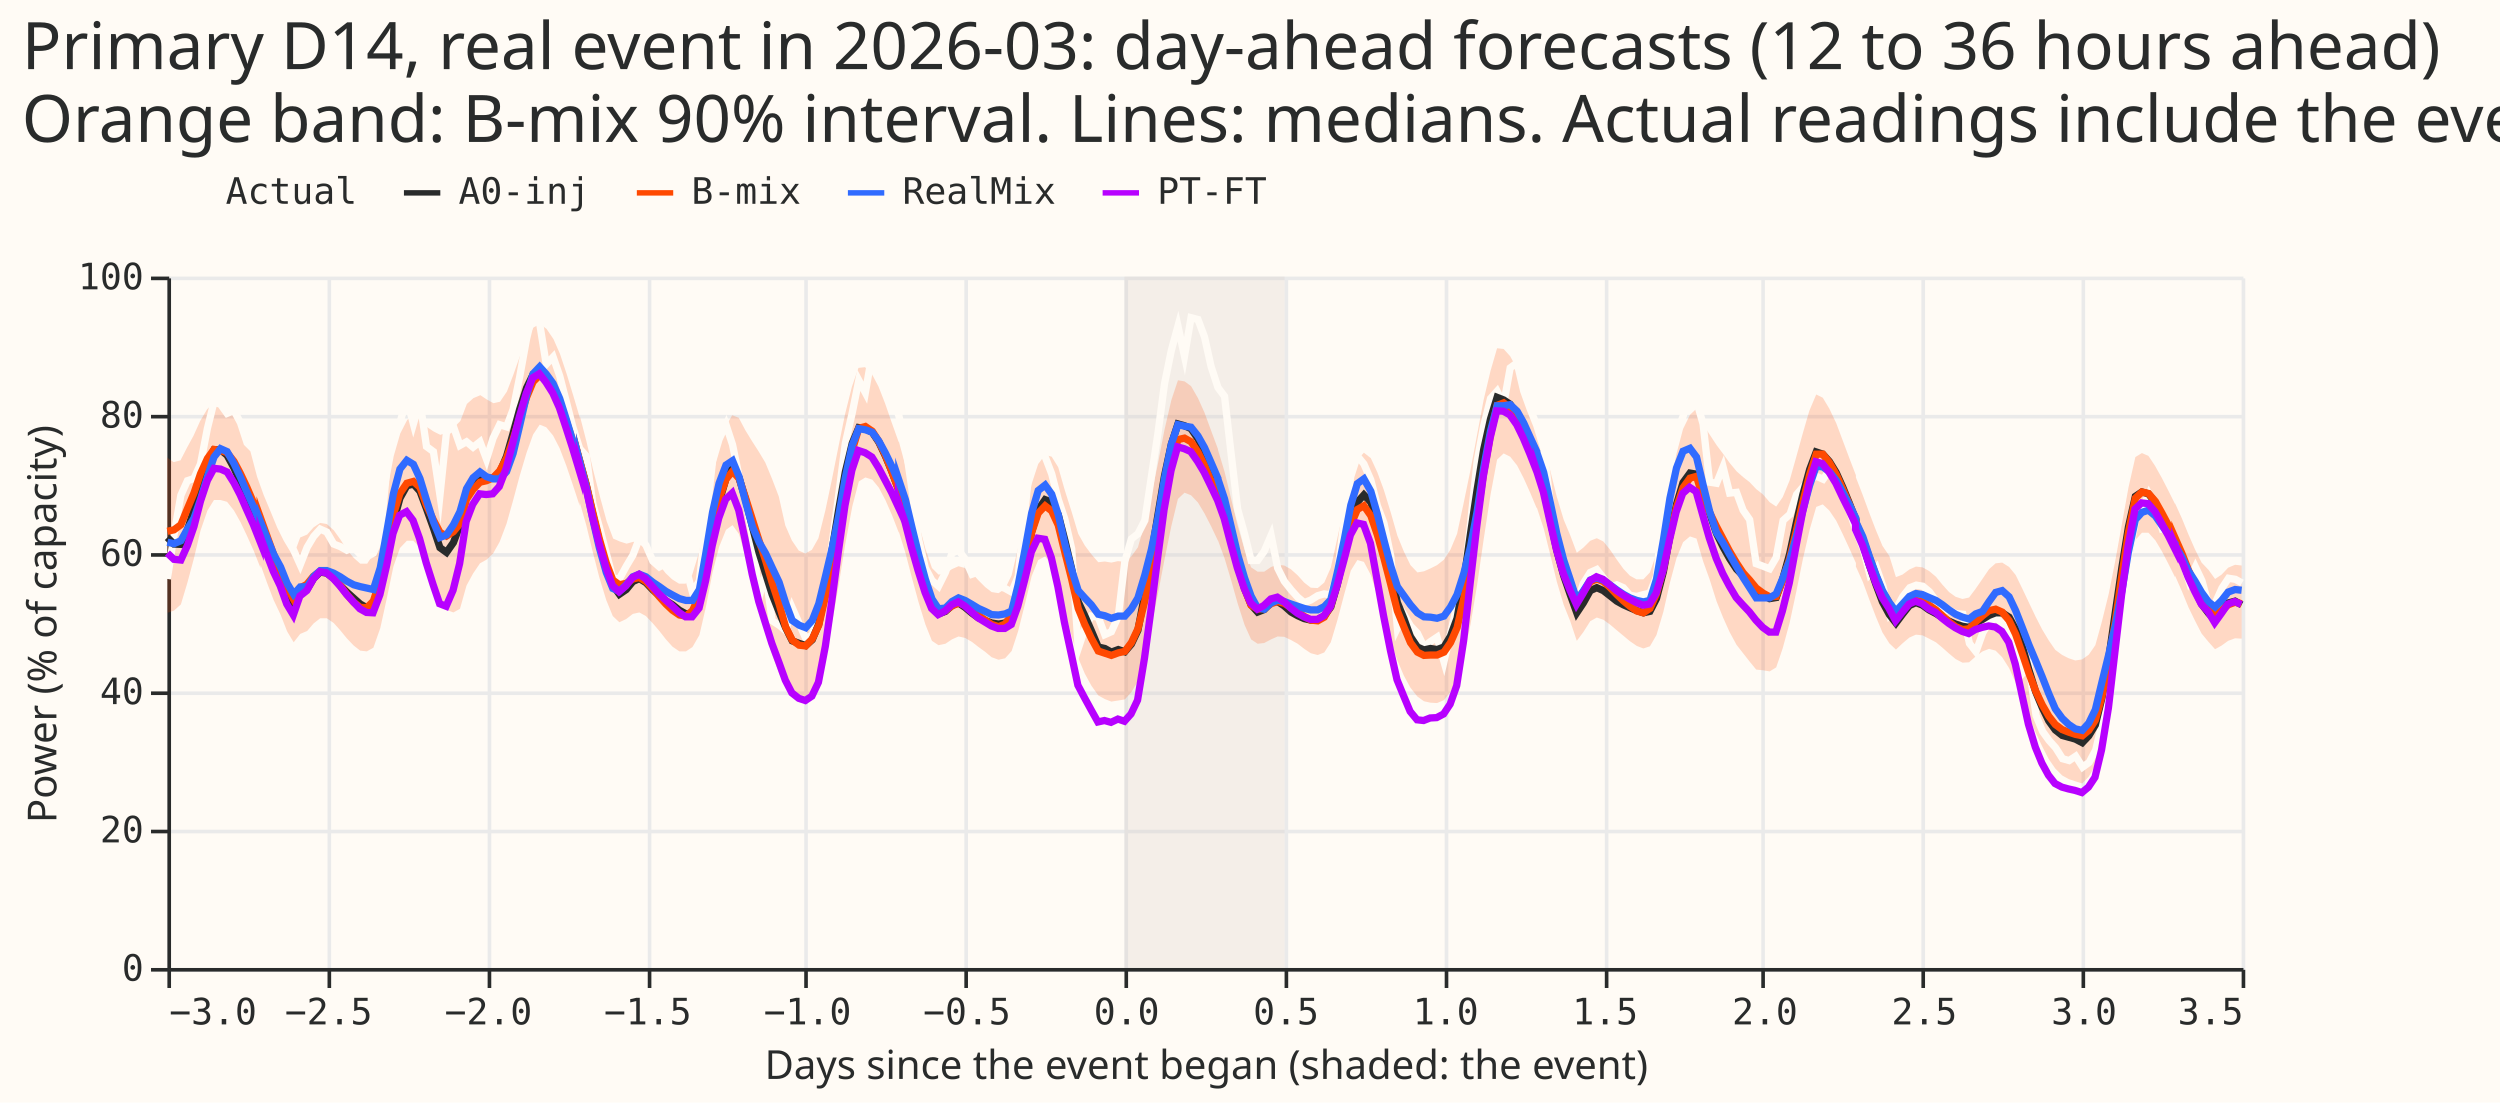
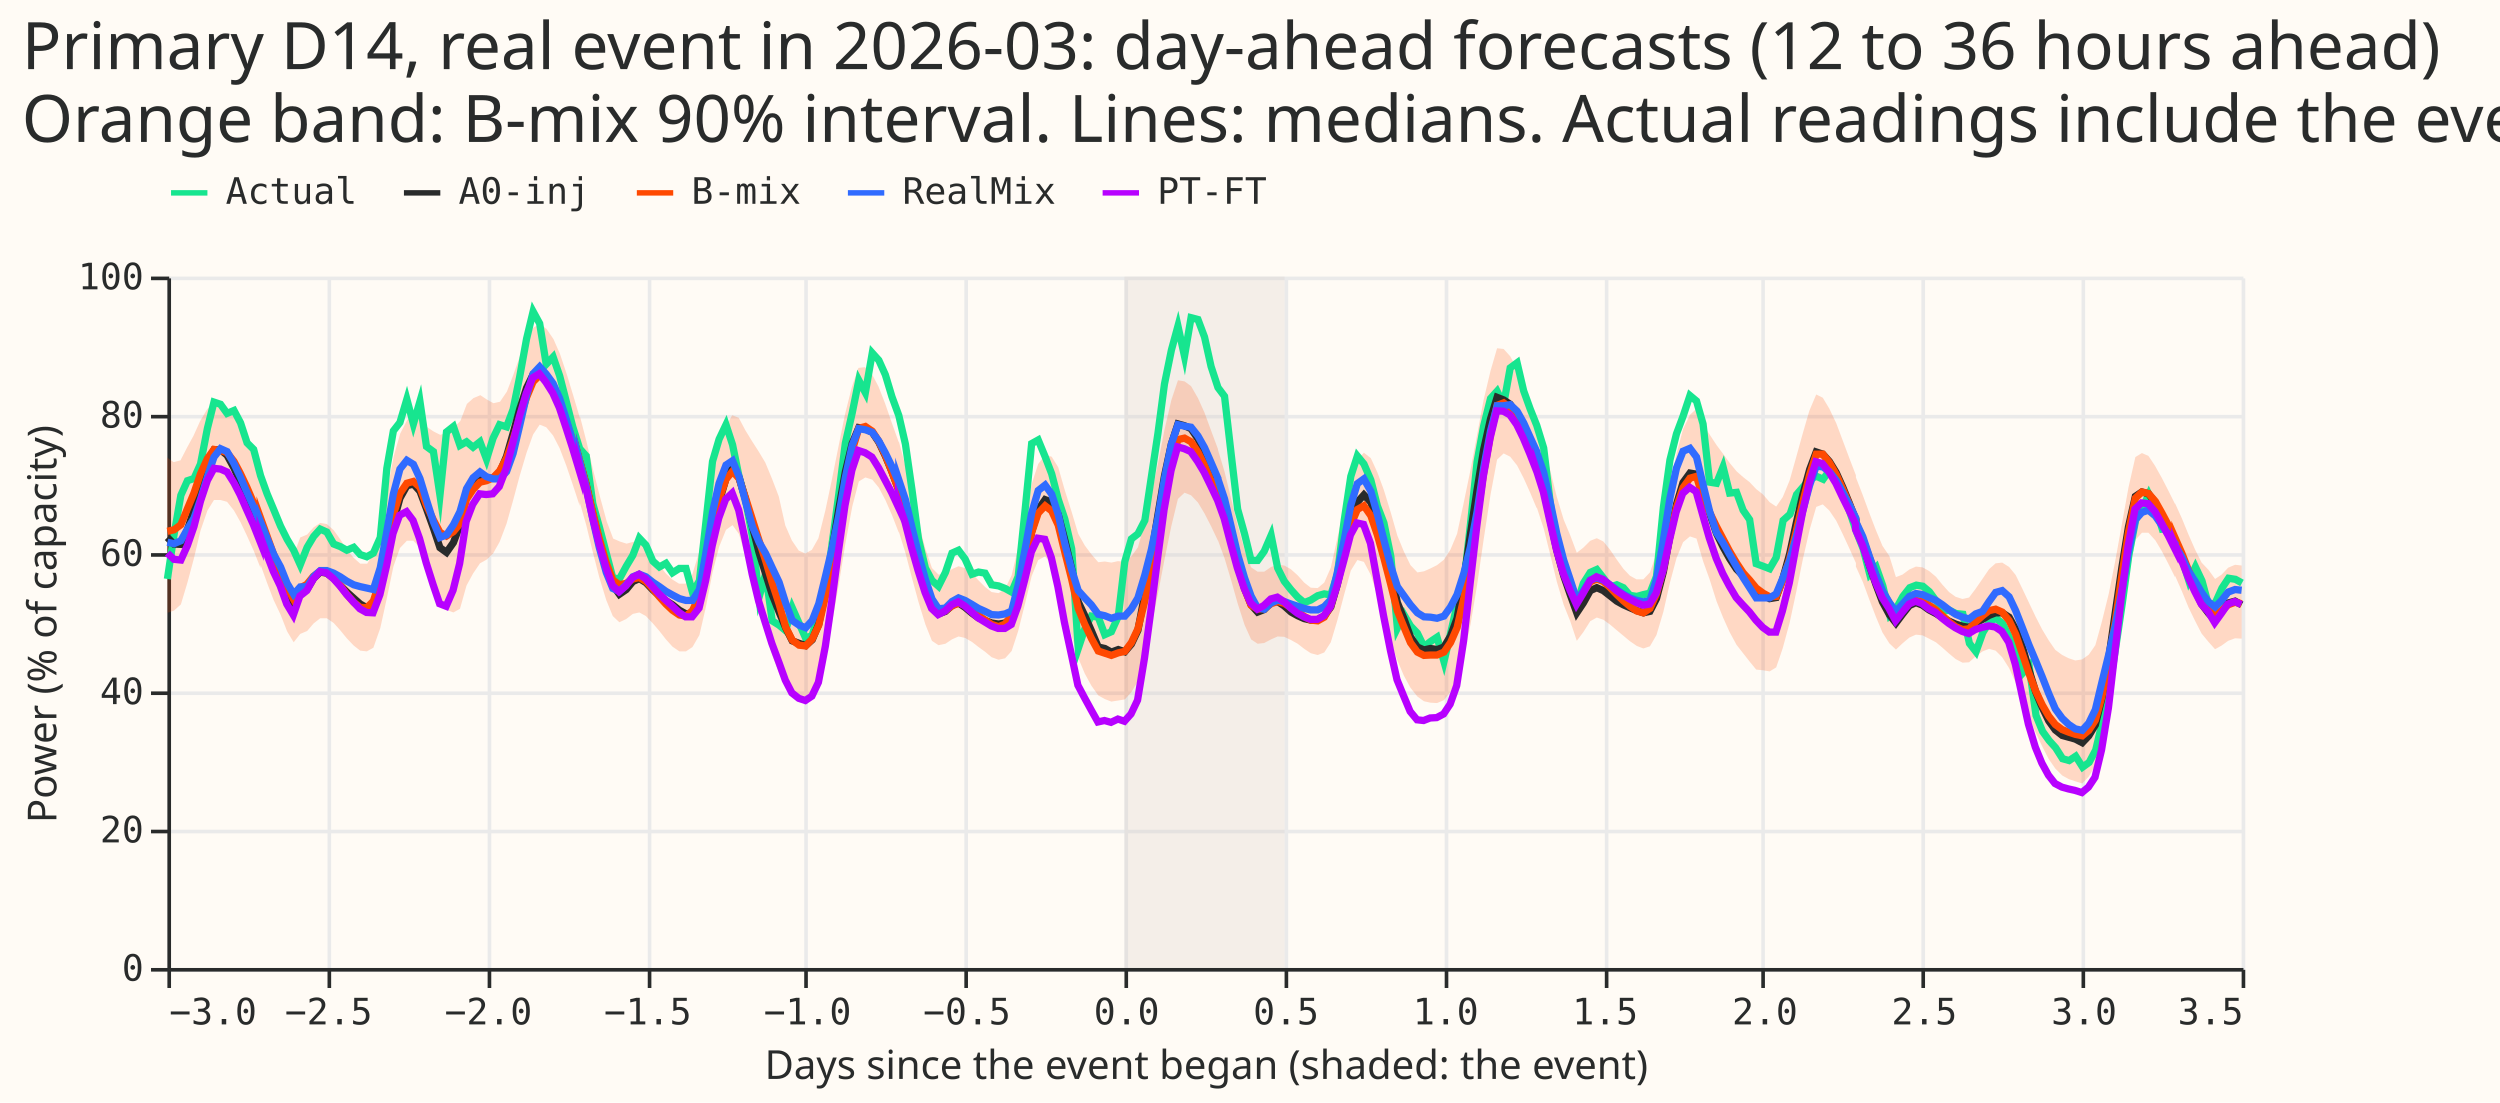
<svg xmlns="http://www.w3.org/2000/svg" width="687" height="303" class="marks" viewBox="0 0 687 303">
  <path fill="#fffbf5" d="M0 0h687v303H0z" />
  <g fill="none" stroke-miterlimit="10" aria-roledescription="group mark container" class="mark-group role-frame root">
    <path fill="#fffbf5" d="M46.5 76.5h570v190h-570Z" aria-hidden="true" class="background" />
    <g aria-hidden="true" class="mark-group role-axis">
      <path stroke="#eaeaea" d="M46.5 76.5v190m44-190v190m44-190v190m44-190v190m43-190v190m44-190v190m44-190v190m44-190v190m44-190v190m44-190v190m43-190v190m44-190v190m44-190v190m44-190v190" class="mark-rule role-axis-grid" pointer-events="none" />
    </g>
    <g aria-hidden="true" class="mark-group role-axis">
      <path stroke="#eaeaea" d="M46.5 266.5h570m-570-38h570m-570-38h570m-570-38h570m-570-38h570m-570-38h570" class="mark-rule role-axis-grid" pointer-events="none" />
    </g>
    <g aria-label="X-axis titled 'Days since the event began (shaded: the event)' for a linear scale with values from −3 to 4" aria-roledescription="axis" class="mark-group role-axis" pointer-events="none">
      <path stroke="#292b2b" d="M46.5 266.5v5m44-5v5m44-5v5m44-5v5m43-5v5m44-5v5m44-5v5m44-5v5m44-5v5m44-5v5m43-5v5m44-5v5m44-5v5m44-5v5" class="mark-rule role-axis-tick" />
      <g fill="#292b2b" class="mark-text role-axis-label" font-family="Matter Semi Mono, Roboto Mono, monospace" font-size="10">
        <text transform="translate(46.5 281.5)">−3.0</text>
        <text text-anchor="middle" transform="translate(90.3 281.5)">−2.5</text>
        <text text-anchor="middle" transform="translate(134.2 281.5)">−2.0</text>
        <text text-anchor="middle" transform="translate(178 281.5)">−1.5</text>
        <text text-anchor="middle" transform="translate(221.9 281.5)">−1.0</text>
        <text text-anchor="middle" transform="translate(265.7 281.5)">−0.5</text>
        <text text-anchor="middle" transform="translate(309.6 281.5)">0.0</text>
        <text text-anchor="middle" transform="translate(353.4 281.5)">0.5</text>
        <text text-anchor="middle" transform="translate(397.3 281.5)">1.0</text>
        <text text-anchor="middle" transform="translate(441.1 281.5)">1.5</text>
        <text text-anchor="middle" transform="translate(485 281.5)">2.0</text>
        <text text-anchor="middle" transform="translate(528.8 281.5)">2.5</text>
        <text text-anchor="middle" transform="translate(572.7 281.5)">3.0</text>
        <text text-anchor="end" transform="translate(616.5 281.5)">3.5</text>
      </g>
      <path stroke="#292b2b" d="M46.5 266.5h570" class="mark-rule role-axis-domain" />
      <text fill="#292b2b" class="mark-text role-axis-title" font-family="Matter XH, DM Sans, sans-serif" font-size="11" text-anchor="middle" transform="translate(331.5 296.5)">Days since the event began (shaded: the event)</text>
    </g>
    <g aria-label="Y-axis titled 'Power (% of capacity)' for a linear scale with values from 0 to 100" aria-roledescription="axis" class="mark-group role-axis" pointer-events="none">
      <path stroke="#292b2b" d="M46.5 266.5h-5m5-38h-5m5-38h-5m5-38h-5m5-38h-5m5-38h-5" class="mark-rule role-axis-tick" />
      <g fill="#292b2b" class="mark-text role-axis-label" font-family="Matter Semi Mono, Roboto Mono, monospace" font-size="10" text-anchor="end">
        <text transform="translate(39.5 269.5)">0</text>
        <text transform="translate(39.5 231.5)">20</text>
        <text transform="translate(39.5 193.5)">40</text>
        <text transform="translate(39.5 155.5)">60</text>
        <text transform="translate(39.5 117.5)">80</text>
        <text transform="translate(39.5 79.5)">100</text>
      </g>
      <path stroke="#292b2b" d="M46.5 266.5v-190" class="mark-rule role-axis-domain" />
      <text fill="#292b2b" class="mark-text role-axis-title" font-family="Matter XH, DM Sans, sans-serif" font-size="11" text-anchor="middle" transform="rotate(-90 93.5 78)">Power (% of capacity)</text>
    </g>
    <g aria-roledescription="rect mark container" class="mark-rect role-mark layer_0_marks">
      <path fill="#d9d0ca" d="M309 76h44v190h-44Z" aria-label="a: 0; b: 0.5" aria-roledescription="rect mark" opacity=".3" />
    </g>
    <g aria-roledescription="area mark container" class="mark-area role-mark layer_1_marks">
      <path fill="#ff4901" d="m46 168.4 1.8-.6 1.9-1.7 1.8-6 1.8-6.7 1.8-7.6 1.9-5.5 1.8-2.9h1.8l1.8.5 1.9 2.4 1.8 3.2 1.8 3.8 1.8 4 1.9 4.8v-.9l1.8 5 1.8 4.7 1.9 4 1.8 4.6 1.8 3 1.8-2.3 1.9-.8 1.8-2.1 1.8-1.4h1.8l1.9 1.3 1.8 2 1.8 2.2 1.9 2 1.8 1.4 1.8.2 1.8-1 1.9-5.4 1.8-8.2 1.8-8.7 1.8-5.1 1.9-2h1.8l1.8 1.9 1.8 4.7 1.9 4.5 1.8 5.1 1.8 2.8 1.9.7 1.8-1 1.8-6.4 1.8-3.3 1.9-2.8 1.8-1 1.8-1.7 1.8-3.2 1.9-5 1.8-6.4 1.8-6.7 1.9-6.4 1.8-5 1.8-2.7 1.8.7 1.9 2.3 1.8 3.5 1.8 4.7 1.8 5.3 1.9 5.8v-1l1.8 6.3 1.8 7.4 1.8 7 1.9 6.2 1.8 4.4 1.8 1.7 1.9-.9 1.8-1.4 1.8-.4 1.8 1 1.9 2 1.8 2.1 1.8 2.3 1.8 2 1.9 1.3h1.8l1.8-1.2 1.9-3.3 1.8-7.8 1.8-9.4 1.8-7 1.9-4.7 1.8-1.3 1.8 2.5 1.8 6.3 1.9 7.1 1.8 7.2 1.8 6.5 1.8 6.1 1.9 5 1.8 3.7 1.8 3 1.9.8 1.8.1 1.8-1.9 1.8-3.7 1.9-7.7 1.8-8.5 1.8-10.2 1.8-11.2 1.9-10.2 1.8-6.9 1.8-1.1 1.9.6 1.8 2.2 1.8 3.4 1.8 4.1 1.9 4.9v-.3l1.8 5.8 1.8 6.9 1.8 6.6 1.9 6.2 1.8 4.5 1.8 1.2 1.9-.4 1.8-1.2 1.8-.8 1.8.4 1.9 1.1 1.8 1.4 1.8 1.3 1.8 1.5 1.9.7 1.8-.4 1.8-2 1.8-5.5 1.9-7.6 1.8-7.5 1.8-4.4 1.9-1 1.8 2.3 1.8 4.9 1.8 8 1.9 6.7 1.8 6 1.8 4.3 1.8 3.3 1.9 2.7 1.8 1 1.8.7 1.9-.3 1.8-.3 1.8-2 1.8-3 1.9-7.4 1.8-8 1.8-8.6 1.8-9.4 1.9-9.3 1.8-7.4 1.8-1.7 1.8.7 1.9 2 1.8 3 1.8 3.5 1.9 4v-.1l1.8 4.9 1.8 6 1.8 6.4 1.9 5.9 1.8 4 1.8 1.2 1.8-.2 1.9-1 1.8-.8 1.8.1 1.9.9 1.8 1 1.8 1.4 1.8 1.2 1.9.5 1.8-.7 1.8-2.8 1.8-6 1.9-7.2 1.8-6.5 1.8-2.9 1.8.5 1.9 3.6 1.8 5.7 1.8 6.8 1.9 5.8 1.8 5.2 1.8 4.2 1.8 3.3 1.9 2.4 1.8 1.3 1.8.4 1.8.1 1.9-.8 1.8-2.3 1.8-3.6 1.9-6.6 1.8-8.3 1.8-10.8 1.8-12.5 1.9-12.4 1.8-9.6 1.8-1.7 1.8.9 1.9 2.4 1.8 3.5 1.8 4 1.8 4.3v-.3l1.9 5.8 1.8 7.2 1.8 7.4 1.9 6.4 1.8 4.5 1.8 5.4 1.8-2.4 1.9-3 1.8-1 1.8.6 1.8 1.3 1.9 1.6 1.8 1.5 1.8 1.5 1.9 1.3 1.8.7 1.8-.6 1.8-3.1 1.9-6.4 1.8-8 1.8-6.7 1.8-4.4 1.9-1.6 1.8.6 1.8 6.2 1.8 5 1.9 6 1.8 4.5 1.8 4 1.9 3.5 1.8 2.3 1.8 2.3 1.8 2.2 1.9.2 1.8.3 1.8-1.1 1.8-5.3 1.9-7 1.8-8.4 1.8-8.9 1.9-8.3 1.8-6.2 1.8-.7 1.8 1.7 1.9 2.8 1.8 3.7 1.8 3.9 1.8 4v1l1.9 4.2 1.8 4.9 1.8 4.7 1.8 4.3 1.9 3 1.8 1.7 1.8-1.7 1.9-1.6 1.8-.8 1.8.2 1.8.9 1.9 1 1.8 1.5 1.8 1.6 1.8 1.5 1.9 1 1.8-.1 1.8-1.6 1.9-1.4 1.8-.7 1.8.5 1.8 1.8 1.9 3 1.8 4 1.8 5 1.8 4.3 1.9 4.4 1.8 3.8 1.8 3.5 1.8 2.6 1.9 1.9 1.8 1 1.8.6 1.9.6 1.8-1.9 1.8-3 1.8-6.5 1.9-9.2 1.8-11.7 1.8-12.7 1.8-12.1 1.9-9.8 1.8-2h1.8l1.9 2.1 1.8 3 1.8 3.5 1.8 3.6v-.4l1.9 4.3 1.8 4.4 1.8 3.7 1.8 3.5 1.9 2.3 1.8 2 1.8-1 1.8-1.3 1.9-.7 1.8.1v-20.1l-1.8-.2-1.9.8-1.8 1.9-1.8 1.2-1.8-2.5-1.9-2-1.8-3.6-1.8-4.1-1.8-4.4-1.9-4.2v.2l-1.8-3.6-1.8-3.5-1.9-3.4-1.8-2.7-1.8-.8-1.8 1.1-1.9 8.4-1.8 10-1.8 10-1.8 9.1-1.9 7.7-1.8 6.5-1.8 2.6-1.8 1.3-1.9.3-1.8-.6-1.8-.9-1.9-1.4-1.8-2.6-1.8-3-1.8-3.5-1.9-4-1.8-3.8-1.8-3.7-1.8-2.2-1.9-1.2-1.8.2-1.8 1.6-1.9 2.8-1.8 2.6-1.8 2.4-1.8.4-1.9-.6-1.8-1.3-1.8-2-1.8-2.2-1.9-1.6-1.8-1-1.8-.2-1.8.8-1.9 1.4-1.8.7-1.8-5.8-1.9-2.8-1.8-4.3-1.8-4.7-1.8-4.9-1.9-4.9v-.6l-1.8-4.7-1.8-4.8-1.8-4.8-1.9-4-1.8-3-1.8-.9-1.9 4.5-1.8 6.2-1.8 6.5-1.8 6.4-1.9 4.6-1.8 2.6-1.8-1.2-1.8-2.1-1.9-1.5-1.8-1.9-1.8-1.4-1.8-1.6-1.9-2.3-1.8-2.5-1.8-2.4-1.9-2.9-1.8-2.8-1.8-4.3-1.8 1.7-1.9 3.9-1.8 6.8-1.8 9.1-1.8 10-1.9 8.3-1.8 5.2-1.8 1.9h-1.9l-1.8-1-1.8-1.9-1.8-2.5-1.9-2.8-1.8-2.2-1.8-.9-1.8.7-1.9 1.9-1.8 1.4-1.8-4.8-1.8-4.3-1.9-6.3-1.8-7.2-1.8-7.3-1.9-6.3v.2l-1.8-5-1.8-5-1.8-4.5-1.9-3.5-1.8-2-1.8-.2-1.8 6.2-1.9 8-1.8 9.6-1.8 9.6-1.9 9.2-1.8 8.4-1.8 4.3-1.8 2.8-1.9 1.5-1.8.9-1.8.8-1.8.3-1.9-2-1.8-3.7-1.8-4.4-1.8-6.3-1.9-6.2-1.8-4.9-1.8-3.9-1.9-1.5-1.8 2-1.8 4.8-1.8 8-1.9 8.7-1.8 8.1-1.8 4.1-1.8 1.5-1.9-.1-1.8-1.4-1.8-2-1.9-1.7-1.8-1-1.8-.2-1.8.6-1.9 1.3h-1.8l-1.8-1.2-1.8-4.9-1.9-6.6-1.8-7.4-1.8-7.4-1.8-6v-.2l-1.9-5.1-1.8-4.9-1.8-4-1.9-3.3-1.8-1.3-1.8-.3-1.8 5.4-1.9 8.2-1.8 9.3-1.8 8.6-1.8 7.7-1.9 6.7-1.8 2.5-1.8 1.5-1.9-.2-1.8.4-1.8-.3-1.8.2-1.9-2.2-1.8-2.4-1.8-3.2-1.8-6-1.9-6-1.8-6.3-1.8-2.9-1.8-.5-1.9 2.5-1.8 5.5-1.8 8.5-1.9 8.9-1.8 7.7-1.8 3.7-1.8 1.2-1.9-.3-1.8-1.4-1.8-1.8-1.8-2-1.9-1.4-1.8-.5-1.8.8-1.9 1.3-1.8.2-1.8-1.8-1.8-5.3-1.9-7.2-1.8-7.6-1.8-8-1.8-6.7v.3l-2-5.6-1.8-5.2-1.8-4.6-1.8-3.4-1.9-1.9-1.8.2-1.8 5.2-1.9 7.6-1.8 8.9-1.8 9-1.8 8.5-1.9 7.6-1.8 3.2-1.8 1-1.8-.8-1.9-2.8-1.8-4.1-1.8-8-1.8-4.7-1.9-4.6-1.8-3-1.8-2.8-1.9-3.1-1.8-3.4-1.8-.7-1.8 3.2-1.9 6-1.8 8.6-1.8 10.4-1.8 9.5-1.9 6.2-1.8 2.4h-1.8l-1.9-1.2-1.8-1.7-1.8-2.3-1.8-2.6-1.9-2.3-1.8-1.4H174l-1.8.5-1.9-.6-1.8-.8-1.8-4.8-1.8-6.6-1.9-7.4-1.8-7.7-1.8-7v.5l-1.9-6.4-1.8-5.9-1.8-5.4-1.8-4.1-1.9-2.8-1.8-1.4-1.8 1-1.8 3.2-1.9 4.6-1.8 5.1-1.8 4.7-1.9 2.8-1.8.4-1.8-1-1.8-1.2-1.9.8-1.8 1.6-1.8 4.7-1.8 1.8-1.9 1.4-1.8.6-1.8-.9-1.8-1.2-1.9-3.3-1.8-.2-1.8 1.5-1.9 3.7-1.8 6.2-1.8 9.6-1.8 9.7-1.9 7.5-1.8 2.8H99l-1.8-1.6-1.9-2.3-1.8-2.8-1.8-2.5-1.9-1.7-1.8-.3-1.8 1.2-1.8 2-1.9.8-1.8 4.8-1.8-3L77 145l-1.9-4.8-1.8-5.2-1.8-5.2v.2l-1.8-4.7-1.9-4.2-1.8-3.6-1.8-3-1.9-2.5-1.8-1-1.8-.3-1.8 1.8-1.9 3.2-1.8 4-1.8 3.3-1.8 3.5-1.9.5-1.8-1.3Z" aria-label="Days since the event began (shaded: the event): −3; Power (% of capacity): 51.3643188477; high: 73.873008728" aria-roledescription="area mark" opacity=".2" />
    </g>
    <g aria-roledescription="group mark container" class="mark-group role-scope layer_2_pathgroup">
      <path d="M46 76h570v190H46Z" aria-hidden="true" class="background" />
-       <path stroke="#fffbf5" stroke-width="2" d="m46 159.1 1.8-12 1.9-11 1.8-4 1.8-.6 1.8-4 1.9-9.8 1.8-7.2 1.8.6 1.8 2.5 1.9-.8 1.8 3.4 1.8 5.5 1.8 1.8 1.9 7.2 1.8 5 1.8 4.3 1.9 4.6 1.8 3.6 1.8 3 1.8 4 1.9-4.8 1.8-3 1.8-2 1.8.8 1.9 3.3 1.8.7 1.8 1 1.9-.8 1.8 2 1.8.6 1.8-1 1.9-4.3 1.8-19 1.8-10.3 1.8-2.3 1.9-6.4 1.8 6.8 1.8-6.2 1.8 12.4 1.9 1.4 1.8 12 1.8-17.4 1.9-1.5 1.8 5.2 1.8-1 1.8 1.5 1.9-1.5 1.8 4.8 1.8-5.8 1.8-3.7 1.9.6 1.8-4.8 1.8-8.9 1.9-10.5 1.8-7.5 1.8 3.3 1.8 11.2 1.9-2 1.8 5.2 1.8 7 1.8 7 1.9 6 1.8 2 1.8 13.1 1.8 6.4 1.9 7.2 1.8 6.8 1.8.3 1.9-3.5 1.8-3 1.8-4.7 1.8 1.9 1.9 4.4 1.8 1.6 1.8-1 1.8 2.6 1.9-1.2h1.8l1.8 6.6 1.9-3.2 1.8-16.3 1.8-16.5 1.8-6.1 1.9-4 1.8 5.5 1.8 8.8 1.8 6.4 1.9 10.3 1.8 16.4 1.8-6.5 1.8 13 1.9 1.2 1.8 1.5 1.8-6.3 1.9 4.3 1.8 4.1 1.8-.8 1.8-6.5 1.9-5.4 1.8-13.6 1.8-13.3 1.8-14 1.9-8.4 1.8-8.9 1.8 3.4 1.9-10.9 1.8 2 1.8 4 1.8 6 1.9 5.2 1.8 7.8 1.8 12.5 1.8 13.6 1.9 8 1.8 3.4 1.8 1.6 1.9-3.8 1.8-5.3 1.8-.8 1.8 2.4 1.9 4.2 1.8-.6 1.8.3 1.8 3.2 1.9.3 1.8.7 1.8 1 1.8-4.3 1.9-18.3 1.8-18.2 1.8-1 1.9 4.6 1.8 4.7 1.8 7 1.8 5.4 1.9 8.2 1.8 27.4 1.8-5.4 1.8-3.5 1.9.3 1.8 4.8 1.8-.8 1.9-4.2 1.8-15.1 1.8-6.2 1.8-1.4 1.9-3.7 1.8-12 1.8-11.9 1.8-13.6 1.9-9.3 1.8-6.6 1.8 8.3 1.8-10.6 1.9.5 1.8 4.8 1.8 8.1 1.9 5.8 1.8 2.4 1.8 15.7 1.8 15.3 1.9 6.8 1.8 7.3h1.8l1.8-2.5 1.9-4.4 1.8 9 1.8 3.6 1.9 2.4 1.8 2 1.8 1.5 1.8-.7 1.9-1.2 1.8-.5 1.8.3 1.8-5.6 1.9-15 1.8-12 1.8-5.6 1.8 2.2 1.9 4.4 1.8 7.1 1.8 4.7 1.9 9.2 1.8 19.7 1.8-3.7 1.8 3.1 1.9 2 1.8 3.7 1.8-1.4 1.8-1.2 1.9 6.7 1.8-7.7 1.8-7.9 1.9-6.3 1.8-16 1.8-17 1.8-9.8 1.9-7.6 1.8-2 1.8 3.6 1.8-10 1.9-1.4 1.8 7.7 1.8 5 1.8 4.5 1.9 6.2 1.8 15 1.8 12.6 1.9 5 1.8 6.9 1.8 3.4 1.8-5.7 1.9-3 1.8-.8 1.8 2.3 1.8 2.6 1.9-.7 1.8.8 1.8 2.1 1.9.3 1.8-.5 1.8-.4 1.8-4.6 1.9-19 1.8-13 1.8-7.2 1.8-4.8 1.9-5.7 1.8 1.5 1.8 6.3 1.8 16 1.9.3 1.8-4.5 1.8 7.2 1.9-.2 1.8 4.9 1.8 2.6 1.8 12.1 1.9.7 1.8.7 1.8-3.1L490 143l1.9-1.7 1.8-5.4 1.8-2.1 1.9-2.2 1.8-.7 1.8.8 1.8-2.5 1.9 3 1.8 3.9 1.8 4.5 1.8 5.4 1.9 4.8 1.8 7 1.8-1.9 1.8 5.1 1.9 8 1.8-1.8 1.8-3.3 1.9-2.4 1.8-.7 1.8.3 1.8 1.5 1.9 2.6 1.8 2.7 1.8-.2 1.8.9 1.9.2 1.8 8 1.8 2.3 1.9-5.3 1.8-2.9 1.8-1 1.8 1.4 1.9 3.9 1.8 4 1.8 5.8 1.8-2 1.9 13.6 1.8 4.4 1.8 2.5 1.8 2 1.9 3 1.8.5 1.8-1.2 1.9 3 1.8-1.3 1.8-3.4 1.8-7.6 1.9-9 1.8-11.6 1.8-12.1 1.8-13.2 1.9-9.8 1.8-3 1.8-4 1.9 3.9 1.8 5.7 1.8-.2 1.8 3.4 1.9 5.3 1.8 5.7 1.8-3.8 1.8 3.8 1.9 7 1.8-1 1.8-4 1.8-2.7 1.9.3 1.8 1" aria-hidden="true" class="mark-line role-mark layer_2_marks" />
+       <path stroke="#17e58f" stroke-width="2" d="m46 159.1 1.8-12 1.9-11 1.8-4 1.8-.6 1.8-4 1.9-9.8 1.8-7.2 1.8.6 1.8 2.5 1.9-.8 1.8 3.4 1.8 5.5 1.8 1.8 1.9 7.2 1.8 5 1.8 4.3 1.9 4.6 1.8 3.6 1.8 3 1.8 4 1.9-4.8 1.8-3 1.8-2 1.8.8 1.9 3.3 1.8.7 1.8 1 1.9-.8 1.8 2 1.8.6 1.8-1 1.9-4.3 1.8-19 1.8-10.3 1.8-2.3 1.9-6.4 1.8 6.8 1.8-6.2 1.8 12.4 1.9 1.4 1.8 12 1.8-17.4 1.9-1.5 1.8 5.2 1.8-1 1.8 1.5 1.9-1.5 1.8 4.8 1.8-5.8 1.8-3.7 1.9.6 1.8-4.8 1.8-8.9 1.9-10.5 1.8-7.5 1.8 3.3 1.8 11.2 1.9-2 1.8 5.2 1.8 7 1.8 7 1.9 6 1.8 2 1.8 13.1 1.8 6.4 1.9 7.2 1.8 6.8 1.8.3 1.9-3.5 1.8-3 1.8-4.7 1.8 1.9 1.9 4.4 1.8 1.6 1.8-1 1.8 2.6 1.9-1.2h1.8l1.8 6.6 1.9-3.2 1.8-16.3 1.8-16.5 1.8-6.1 1.9-4 1.8 5.5 1.8 8.8 1.8 6.4 1.9 10.3 1.8 16.4 1.8-6.5 1.8 13 1.9 1.2 1.8 1.5 1.8-6.3 1.9 4.3 1.8 4.1 1.8-.8 1.8-6.5 1.9-5.4 1.8-13.6 1.8-13.3 1.8-14 1.9-8.4 1.8-8.9 1.8 3.4 1.9-10.9 1.8 2 1.8 4 1.8 6 1.9 5.2 1.8 7.8 1.8 12.5 1.8 13.6 1.9 8 1.8 3.4 1.8 1.6 1.9-3.8 1.8-5.3 1.8-.8 1.8 2.4 1.9 4.2 1.8-.6 1.8.3 1.8 3.2 1.9.3 1.8.7 1.8 1 1.8-4.3 1.9-18.3 1.8-18.2 1.8-1 1.9 4.6 1.8 4.7 1.8 7 1.8 5.4 1.9 8.2 1.8 27.4 1.8-5.4 1.8-3.5 1.9.3 1.8 4.8 1.8-.8 1.9-4.2 1.8-15.1 1.8-6.2 1.8-1.4 1.9-3.7 1.8-12 1.8-11.9 1.8-13.6 1.9-9.3 1.8-6.6 1.8 8.3 1.8-10.6 1.9.5 1.8 4.8 1.8 8.1 1.9 5.8 1.8 2.4 1.8 15.7 1.8 15.3 1.9 6.8 1.8 7.3h1.8l1.8-2.5 1.9-4.4 1.8 9 1.8 3.6 1.9 2.4 1.8 2 1.8 1.5 1.8-.7 1.9-1.2 1.8-.5 1.8.3 1.8-5.6 1.9-15 1.8-12 1.8-5.6 1.8 2.2 1.9 4.4 1.8 7.1 1.8 4.7 1.9 9.2 1.8 19.7 1.8-3.7 1.8 3.1 1.9 2 1.8 3.7 1.8-1.4 1.8-1.2 1.9 6.7 1.8-7.7 1.8-7.9 1.9-6.3 1.8-16 1.8-17 1.8-9.8 1.9-7.6 1.8-2 1.8 3.6 1.8-10 1.9-1.4 1.8 7.7 1.8 5 1.8 4.5 1.9 6.2 1.8 15 1.8 12.6 1.9 5 1.8 6.9 1.8 3.4 1.8-5.7 1.9-3 1.8-.8 1.8 2.3 1.8 2.6 1.9-.7 1.8.8 1.8 2.1 1.9.3 1.8-.5 1.8-.4 1.8-4.6 1.9-19 1.8-13 1.8-7.2 1.8-4.8 1.9-5.7 1.8 1.5 1.8 6.3 1.8 16 1.9.3 1.8-4.5 1.8 7.2 1.9-.2 1.8 4.9 1.8 2.6 1.8 12.1 1.9.7 1.8.7 1.8-3.1L490 143l1.9-1.7 1.8-5.4 1.8-2.1 1.9-2.2 1.8-.7 1.8.8 1.8-2.5 1.9 3 1.8 3.9 1.8 4.5 1.8 5.4 1.9 4.8 1.8 7 1.8-1.9 1.8 5.1 1.9 8 1.8-1.8 1.8-3.3 1.9-2.4 1.8-.7 1.8.3 1.8 1.5 1.9 2.6 1.8 2.7 1.8-.2 1.8.9 1.9.2 1.8 8 1.8 2.3 1.9-5.3 1.8-2.9 1.8-1 1.8 1.4 1.9 3.9 1.8 4 1.8 5.8 1.8-2 1.9 13.6 1.8 4.4 1.8 2.5 1.8 2 1.9 3 1.8.5 1.8-1.2 1.9 3 1.8-1.3 1.8-3.4 1.8-7.6 1.9-9 1.8-11.6 1.8-12.1 1.8-13.2 1.9-9.8 1.8-3 1.8-4 1.9 3.9 1.8 5.7 1.8-.2 1.8 3.4 1.9 5.3 1.8 5.7 1.8-3.8 1.8 3.8 1.9 7 1.8-1 1.8-4 1.8-2.7 1.9.3 1.8 1" aria-hidden="true" class="mark-line role-mark layer_2_marks" />
      <path d="M46 76h570v190H46Z" aria-hidden="true" class="background" />
      <path stroke="#292b2b" stroke-width="2" d="m46 147.7 1.8 1.8 1.9.1 1.8-4 1.8-5.5 1.8-7.2L57 127l1.8-3.4h1.8l1.8 1.5 1.9 3.5 1.8 4 1.8 4.4 1.8 4.4 1.9 5v-1.2l1.8 4.8 1.8 4.6 1.9 3.9 1.8 4.8 1.8 3.2 1.8-3.3 1.9-1.3 1.8-3 1.8-1.7 1.8.3 1.9 1.4 1.8 2 1.8 1.8 1.9 1.7L99 166l1.8 1h1.8l1.9-5.3 1.8-8.6 1.8-9.6 1.8-6.6 1.9-3.4 1.8-.5 1.8 2 1.8 4.8 1.9 5.3 1.8 5.4 1.8 1.3 1.9-2.7 1.8-4.8 1.8-8.2 1.8-3.4 1.9-2 1.8.7h1.8l1.8-1.5 1.9-4.5 1.8-6.3 1.8-6.6 1.9-5.9 1.8-3.7 1.8-.8 1.8 2.3 1.9 2.9 1.8 4 1.8 5.1 1.8 5.6 1.9 6.3v-1.5l1.8 6.5 1.8 8 1.8 7.5 1.9 7 1.8 5 1.8 2.5 1.9-1.3 1.8-2.2 1.8-.8 1.8 1.1 1.9 2 1.8 1.6 1.8 1.4 1.8 1.1 1.9 1.5 1.8 1 1.8-.2 1.9-2.7 1.8-8.5 1.8-10.6 1.8-8.7 1.9-6.5 1.8-3 1.8 2.8 1.8 6 1.9 7.6 1.8 7 1.8 5.8 1.8 5.7 1.9 4.8 1.8 4.3 1.8 3.6 1.9.7 1.8.6 1.8-1.6 1.8-4.3 1.9-9.5 1.8-11.1 1.8-11 1.8-10.2 1.9-7.9 1.8-4.3 1.8.3 1.9 1 1.8 2.7 1.8 3.8 1.8 4.3 1.9 5.2v-.7l1.8 6 1.8 7.8 1.8 7 1.9 6.6 1.8 5.2 1.8 2 1.9-.7 1.8-1.6 1.8-.7 1.8 1.2 1.9 1.6 1.8 1.3 1.8.7 1.8.7 1.9.3 1.8-.3 1.8-1.4 1.8-5.7 1.9-8.7 1.8-9.3 1.8-6.1 1.9-2.7 1.8.7 1.8 3.4 1.8 7 1.9 8 1.8 9 1.8 3.8 1.8 4.1 1.9 4.5 1.8.4 1.8 1 1.9-.7 1.8.6 1.8-2.1 1.8-3.8 1.9-10 1.8-10.7 1.8-11 1.8-10.7 1.9-8.8 1.8-5.5 1.8.5 1.8.8 1.9 2.8 1.8 3.7 1.8 4.7 1.9 5 1.8 5.9 1.8 7.7 1.8 7.5 1.9 6.5 1.8 4.6 1.8 2 1.8-.7 1.9-1.9 1.8-.3 1.8 1.2 1.9 1.7 1.8 1 1.8.8 1.8.4 1.9-.1 1.8-1 1.8-2.5 1.8-6.2 1.9-8.3 1.8-8.8 1.8-5.5 1.8-2 1.9 2 1.8 5.2 1.8 6.2 1.9 8.1 1.8 8.1 1.8 4.4 1.8 5 1.9 2.8 1.8.8 1.8-.4 1.8.3 1.9-.7 1.8-3 1.8-4.9 1.9-10.7 1.8-12.6 1.8-12 1.8-11 1.9-8.5 1.8-5.9 1.8.7 1.8 1.2 1.9 3 1.8 4.2 1.8 5 1.8 5.1v-.4l1.9 6.3 1.8 8.5 1.8 8.4 1.9 7 1.8 5.2 1.8 5 1.8-2.7 1.9-3.4 1.8-.8 1.8.8 1.8 1.4 1.9 1.5 1.8 1 1.8.8 1.9.8 1.8.6 1.8-.4 1.8-3.5 1.9-7.4 1.8-9.9 1.8-8.6 1.8-6 1.9-2.6 1.8.3 1.8 5 1.8 5.7 1.9 5.6 1.8 3.7 1.8 3.2 1.9 2.9 1.8 1.8 1.8 2 1.8 2.3 1.9 1 1.8 1 1.8-.3 1.8-5.1 1.9-6.9 1.8-8.4 1.8-7.8 1.9-7 1.8-4.8 1.8.6 1.8 2 1.9 3.1 1.8 4 1.8 4.4 1.8 4.6v1.6l1.9 5 1.8 5.8 1.8 5.3 1.8 4.8 1.9 3.5 1.8 2.3 1.8-2.4 1.9-2.4 1.8-.8 1.8.7 1.8 1.3 1.9 1 1.8 1.1 1.8 1 1.8.8 1.9.6 1.8.3 1.8-1.2 1.9-1 1.8-1.1 1.8-.7h1.8l1.9 1.2 1.8 3.3 1.8 4.7 1.8 6.3 1.9 6.2 1.8 4.3 1.8 3.7 1.8 2.5 1.9 1.5 1.8.5 1.8.5 1.9 1 1.8-1.9 1.8-3 1.8-7.4 1.9-11 1.8-12.6 1.8-12.3 1.8-11.1 1.9-8.4 1.8-1.2 1.8.5 1.9 2.4 1.8 3.7 1.8 3.8 1.8 4v-.6l1.9 4.6 1.8 4.8 1.8 3.8 1.8 3.8 1.9 2.5 1.8 1.9 1.8-2.3 1.8-2.4 1.9-.5 1.8 1" aria-hidden="true" class="mark-line role-mark layer_2_marks" />
      <path d="M46 76h570v190H46Z" aria-hidden="true" class="background" />
      <path stroke="#ff4901" stroke-width="2" d="m46 146 1.8-.4 1.9-1.4 1.8-4.4 1.8-4.3 1.8-5.3L57 126l1.8-2.5 1.8.3 1.8.6 1.9 2.4L66 130l1.8 3.8 1.8 4.2 1.9 4.7v-.6l1.8 5 1.8 5 1.9 4.6 1.8 4.7 1.8 3.2 1.8-3 1.9-1 1.8-2.2L88 157l1.8.2 1.9 1.5 1.8 2.2 1.8 2.4 1.9 2.2 1.8 1.4 1.8.1 1.8-1.8 1.9-6 1.8-8.7 1.8-9.1 1.8-5.8 1.9-2.8 1.8-.5 1.8 1.6 1.8 5 1.9 4 1.8 3.4 1.8 1 1.9-1.2 1.8-2.2 1.8-6.7 1.8-2.7 1.9-2 1.8-.4 1.8-.8 1.8-1.9 1.9-3.5 1.8-5.2 1.8-5.8 1.9-5.7 1.8-4.3 1.8-1.8 1.8 1.2 1.9 2.5 1.8 3.9 1.8 5 1.8 5.5 1.9 6v-.6l1.8 6.6 1.8 7.6 1.8 7.3 1.9 6.6 1.8 4.7 1.8 1.3 1.9-.4 1.8-1.2 1.8-.4 1.8 1.1 1.9 2 1.8 2.2 1.8 2 1.8 1.7 1.9 1.3 1.8.3 1.8-1.5 1.9-4.2 1.8-8.5 1.8-10 1.8-7.9 1.9-5.5 1.8-2.2 1.8 2 1.8 5.4 1.9 6 1.8 5.7 1.8 5.5 1.8 6.1 1.9 5.8 1.8 6.3 1.8 3.6 1.9 1.4 1.8.2 1.8-1.9 1.8-3.8 1.9-8.2 1.8-9.4 1.8-10.5 1.8-10.7 1.9-9.3 1.8-6 1.8-.5 1.9 1.3 1.8 2.8 1.8 3.8 1.8 4.6 1.9 5.1v-.3l1.8 6.2 1.8 7.3 1.8 7.1 1.9 6.7 1.8 4.8 1.8 1.7 1.9-.5 1.8-1.3 1.8-.8 1.8.6 1.9 1.3 1.8 1.5 1.8 1.3 1.8 1.2 1.9.6 1.8-.7 1.8-2.5 1.8-6.3 1.9-8.1 1.8-8.3 1.8-5.3 1.9-2 1.8 1.4 1.8 3.9 1.8 7.4 1.9 7.5 1.8 8 1.8 4.4 1.8 3.8 1.9 3.5 1.8.6 1.8.6 1.9-.7 1.8-.4 1.8-2.4 1.8-3.8 1.9-7.7 1.8-9 1.8-9.8L320 136l1.9-9 1.8-6.2 1.8-.4 1.8 1 1.9 2.8 1.8 3.6 1.8 4.3 1.9 4.5v-.1l1.8 5.4 1.8 6.6 1.8 7 1.9 6.3 1.8 4.5 1.8 1.1 1.8-.2 1.9-1.3 1.8-.6 1.8.5 1.9 1.2 1.8 1.2 1.8 1.2 1.8 1 1.9.2 1.8-1 1.8-3.2 1.8-6.7 1.9-7.8 1.8-7.6 1.8-4.3 1.8-1 1.9 2.7 1.8 5.3 1.8 6.4 1.9 7.3 1.8 7.2 1.8 4.4 1.8 4.3 1.9 2.6 1.8.9 1.8-.1h1.8l1.9-.8 1.8-2.6 1.8-4.1 1.9-8.3 1.8-10.5 1.8-11.7 1.8-12 1.9-10.6 1.8-8 1.8-.7 1.8 1.4 1.9 2.9 1.8 4 1.8 4.4 1.8 4.6v-.2l1.9 6 1.8 7.4 1.8 7.6 1.9 6.7 1.8 4.7 1.8 4.6 1.8-2.2 1.9-2.7 1.8-.8 1.8.7 1.8 1.6 1.9 2 1.8 1.7 1.8 1.5 1.9 1.3 1.8.5 1.8-1.2 1.8-4 1.9-7 1.8-9 1.8-7.8 1.8-5.4 1.9-2.6 1.8-.5 1.8 6 1.8 3.9 1.9 3.9 1.8 3.4 1.8 3.4 1.9 3.2 1.8 2.7 1.8 2 1.8 2.2 1.9 1.4 1.8 1 1.8-.1 1.8-4.4 1.9-6 1.8-7.5 1.8-8 1.9-7.6 1.8-5.6h1.8l1.8 2.3 1.9 3.3 1.8 4 1.8 4.2 1.8 4.2v.8l1.9 4.5 1.8 5 1.8 5 1.8 4.6 1.9 3 1.8 3.2 1.8-1.4 1.9-1.7 1.8-.8 1.8.3 1.8 1 1.9 1.3 1.8 1.6 1.8 1.7 1.8 1.3 1.9.8 1.8-.2 1.8-1.9 1.9-1.7 1.8-1.4 1.8-.4 1.8.8 1.9 2.3 1.8 3.8 1.8 5.2 1.8 5.4 1.9 5 1.8 3.8 1.8 3.1 1.8 2.3 1.9 1.4 1.8.7 1.8.6 1.9.4 1.8-1.5 1.8-2.8 1.8-6.5 1.9-9.3 1.8-11.5 1.8-12.5 1.8-11.8 1.9-9.4 1.8-1.7 1.8.4 1.9 2.2 1.8 3.2 1.8 3.4 1.8 3.6v-.2l1.9 4.3 1.8 4.6 1.8 4 1.8 3.6 1.9 2.3 1.8 2.5 1.8-1.4 1.8-1.5 1.9-.7 1.8.4" aria-hidden="true" class="mark-line role-mark layer_2_marks" />
      <path d="M46 76h570v190H46Z" aria-hidden="true" class="background" />
      <path stroke="#306bff" stroke-width="2" d="m46 149 1.8.4 1.9-.8 1.8-3.2 1.8-3 1.8-5.2L57 131l1.8-5.4 1.8-2.3 1.8.8 1.9 3.3 1.8 3.8 1.8 4.2 1.8 4 1.9 4.7v-.7l1.8 4.5 1.8 4.4 1.9 3.5 1.8 4.5 1.8 3 1.8-2 1.9-.1 1.8-2.8 1.8-1.6h1.8l1.9.7 1.8 1 1.8 1.2 1.9 1 1.8.5 1.8.4 1.8.4 1.9-6 1.8-10 1.8-10.3 1.8-6.8 1.9-2.4 1.8 1.1 1.8 3.9 1.8 5.9 1.9 6 1.8 4.3 1.8-.7 1.9-2.8 1.8-3.6 1.8-6.3 1.8-3 1.9-1.6 1.8 1.3 1.8.6h1.8l1.9-2 1.8-5 1.8-7.6 1.9-8.3 1.8-6 1.8-1.9 1.8 2 1.9 2.6 1.8 4.1 1.8 5.7 1.8 6 1.9 6.8v-1.1l1.8 7 1.8 8.8 1.8 7.8 1.9 6.8 1.8 4.4 1.8.8 1.9-1.8 1.8-2.2 1.8-.7 1.8.7 1.9 1.5 1.8 1.2 1.8 1.3 1.8 1 1.9 1 1.8.5h1.8l1.9-3 1.8-10.2 1.8-11 1.8-8 1.9-5 1.8-1.2 1.8 4.4 1.8 7 1.9 6.8 1.8 4.2 1.8 3.1 1.8 3.9 1.9 4 1.8 5.7 1.8 4.8 1.9 1.3 1.8.7 1.8-2 1.8-4.6 1.9-7.8 1.8-7.6 1.8-8.8 1.8-10.5 1.9-8.9 1.8-4.5 1.8.3 1.9.7 1.8 2.4 1.8 3.3 1.8 3.7 1.9 4.4v-.7l1.8 5.4 1.8 7.6 1.8 7.3 1.9 7 1.8 5.4 1.8 2.7 1.9-.2 1.8-1.8 1.8-1 1.8.7 1.9 1.1 1.8 1.1 1.8.8 1.8.9 1.9.1 1.8-.3 1.8-.8 1.8-7.2 1.9-9.8 1.8-9.9 1.8-6.2 1.9-1.5 1.8 2.5 1.8 5.6 1.8 7.9 1.9 7.3 1.8 5.7 1.8 2 1.8 1.9 1.9 2.6 1.8.4 1.8.7 1.9-.6h1.8l1.8-2 1.8-3 1.9-6.3 1.8-7 1.8-8.7 1.8-10.8 1.9-9.5 1.8-5.3 1.8.4 1.8.3 1.9 2.4 1.8 3.2 1.8 4.1 1.9 4.4v.2l1.8 5.4 1.8 7.5 1.8 7.7 1.9 6.5 1.8 5 1.8 3.3 1.8.3 1.9-1.7 1.8-.8 1.8.4 1.9.7 1.8.6 1.8.6 1.8.4h1.9l1.8-.9 1.8-1.9 1.8-7.5 1.9-9 1.8-9.5 1.8-5.9 1.8-1.3 1.9 3.4 1.8 6.3 1.8 7.1 1.9 7.2 1.8 5.6 1.8 2.5 1.8 2.5 1.9 2.2 1.8 1.1 1.8.1 1.8.3 1.9-.6 1.8-2.5 1.8-3.4 1.9-6 1.8-7.2 1.8-9.6 1.8-12 1.9-10.2 1.8-6.9h1.8l1.8-.3 1.9 1.8 1.8 3.2 1.8 4 1.8 3.9v.2l1.9 5.5 1.8 8.2 1.8 8.6 1.9 7.3 1.8 5.4 1.8 5.6 1.8-2.5 1.9-3 1.8-.6 1.8.6 1.8 1.3 1.9 1.4 1.8 1.2 1.8 1 1.9.7 1.8.4 1.8-.4 1.8-5.8 1.9-10.8 1.8-11.5 1.8-8.3 1.8-4.6 1.9-.8 1.8 2.4 1.8 7.6 1.8 7.3 1.9 5.9 1.8 2.8 1.8 3.2 1.9 3.3 1.8 3 1.8 2.8 1.8 2.8h3.7l1.8-1.1 1.8-4.3 1.9-4.9 1.8-6.4 1.8-7.3 1.9-7 1.8-5.2 1.8.2 1.8 1.3 1.9 2.4 1.8 3.3 1.8 3.4 1.8 3.7v1l1.9 4.1 1.8 5.4 1.8 5 1.8 4.4 1.9 3.3 1.8 2.4 1.8-2 1.9-2.1 1.8-.8 1.8.3 1.8.8 1.9.8 1.8 1.2 1.8 1.4 1.8 1.2 1.9.8 1.8.5 1.8-1.4 1.9-.7 1.8-2.7 1.8-2.5 1.8-.5 1.9 1.7 1.8 3.8 1.8 4.6 1.8 4.7 1.9 4.5 1.8 4.4 1.8 4.6 1.8 4.2 1.9 2.6 1.8 1.7 1.8 1.2 1.9.4 1.8-2 1.8-3.7 1.8-7.5 1.9-7.7 1.8-8 1.8-9.5 1.8-10.7 1.9-8.8 1.8-2 1.8-.6 1.9 1.6 1.8 2.6 1.8 2.5 1.8 2.5v.4l1.9 3.3 1.8 3.8 1.8 2.8 1.8 3.1 1.9 2.6 1.8 1.4 1.8-1.8 1.8-2.3 1.9-.7 1.8.2" aria-hidden="true" class="mark-line role-mark layer_2_marks" />
      <path d="M46 76h570v190H46Z" aria-hidden="true" class="background" />
      <path stroke="#b701ff" stroke-width="2" d="m46 152 1.8 1.7 1.9.2 1.8-4 1.8-5.2 1.8-7L57 132l1.8-3.3 1.8.2 1.8.8 1.9 3L66 136l1.8 4.1 1.8 4 1.9 4.8v-1.6l1.8 5 1.8 4.7 1.9 4 1.8 5 1.8 3 1.8-5.2 1.9-1.5 1.8-3.2 1.8-2 1.8.3 1.9 1.6 1.8 2 1.8 2.3 1.9 2.1 1.8 1.9 1.8 1 1.8.1 1.9-5 1.8-7.8 1.8-9 1.8-5 1.9-1 1.8 2.4 1.8 5 1.8 6.6 1.9 6 1.8 5.3 1.8.7 1.9-4.4 1.8-7.3 1.8-11.6 1.8-4.7 1.9-2.9 1.8.2 1.8-.2 1.8-2 1.9-5 1.8-6.9 1.8-7.2 1.9-6.5 1.8-4.3 1.8-1.1 1.8 2.3 1.9 3 1.8 4 1.8 5.4 1.8 5.6 1.9 6.3v-1.5l1.8 6.3 1.8 7.9 1.8 7.2 1.9 6.7 1.8 5 1.8 1.7 1.9-1.6 1.8-2.3 1.8-.9 1.8 1.2 1.9 2.2 1.8 2 1.8 1.7 1.8 1.6 1.9 1.8 1.8 1.2h1.8l1.9-2.4 1.8-7.5 1.8-9.6 1.8-7.6 1.9-5.2 1.8-1.7 1.8 4.7 1.8 8.3 1.9 9.3 1.8 7.5 1.8 5.8 1.8 5.7 1.9 5.1 1.8 5 1.8 3.5 1.9 1.5 1.8.6 1.8-1.2 1.8-3.8 1.9-9.9 1.8-12.6 1.8-13.5 1.8-12.6 1.9-9.7 1.8-5.4 1.8.6 1.9 1.2 1.8 2.9 1.8 3.4 1.8 3.4 1.9 4.1v-1.1l1.8 5.2 1.8 7 1.8 6.3 1.9 6 1.8 4.4 1.8 1.7 1.9-1 1.8-1.7 1.8-.8 1.8 1.1 1.9 1.7 1.8 1.6 1.8 1.1 1.8 1.1 1.9.7h1.8l1.8-1.1 1.8-5 1.9-7.3 1.8-7.6 1.8-3.8 1.9.3 1.8 5 1.8 8 1.8 9.8 1.9 8.8 1.8 8.5 1.8 3.4 1.8 3.3 1.9 3.4 1.8-.4 1.8.5 1.9-.9 1.8.6 1.8-2 1.8-3.8 1.9-11.5 1.8-13.4 1.8-14 1.8-13.5 1.9-10.7 1.8-6.5 1.8.5 1.8.8 1.9 2.7 1.8 3 1.8 3.7 1.9 4 1.8 5 1.8 6.9 1.8 6.6 1.9 5.7 1.8 4 1.8 1.7 1.8-1 1.9-1.8 1.8-.5 1.8 1.2 1.9 1.8 1.8 1.4 1.8 1 1.8.7h1.9l1.8-1 1.8-2.5 1.8-5.7 1.9-7 1.8-7 1.8-3.3 1.8.4 1.9 5.2 1.8 9.9 1.8 10 1.9 9.6 1.8 8 1.8 4.4 1.8 4.3 1.9 2.3 1.8.2 1.8-.7 1.8-.1 1.9-1 1.8-2.7 1.8-5.1 1.9-12.3 1.8-15.8 1.8-15.5 1.8-13.8 1.9-10.7 1.8-7.4 1.8.1 1.8 1 1.9 2.7 1.8 3.7 1.8 4.3 1.8 4.6v-.1l1.9 6 1.8 8 1.8 7.8 1.9 6.6 1.8 4.5 1.8 4 1.8-3 1.9-3.5 1.8-1.1 1.8.7 1.8 1.5 1.9 1.6 1.8 1.2 1.8 1.1 1.9 1 1.8.7 1.8-.3 1.8-3 1.9-6.2 1.8-8.5 1.8-7.6 1.8-5.1 1.9-1.7 1.8 1.2 1.8 6.4 1.8 6.3 1.9 5.6 1.8 4.2 1.8 3.4 1.9 3.2 1.8 2 1.8 1.9 1.8 2.3 1.9 2 1.8 1.3h1.8l1.8-5.8 1.9-7.7 1.8-9.8 1.8-9.4 1.9-8.3 1.8-5.8 1.8.5 1.8 2.3 1.9 3.1 1.8 3.8 1.8 3.6 1.8 3.8v1.5l1.9 4.3 1.8 5.2 1.8 5 1.8 4.2 1.9 3 1.8 3.4 1.8-2.3 1.9-2.3 1.8-.8 1.8.7 1.8 1.4 1.9 1 1.8 1.6 1.8 1.4 1.8 1.2 1.9 1 1.8.6 1.8-1.1 1.9-.6 1.8-.4 1.8.3 1.8 1.2 1.9 3 1.8 6 1.8 8.3 1.8 8.2 1.9 6.3 1.8 4.4 1.8 3.3 1.8 2.3 1.9 1 1.8.5 1.8.4 1.9.6 1.8-1.5 1.8-2.7 1.8-7.5 1.9-11.6 1.8-15.5 1.8-15.4 1.8-13.5 1.9-10.2 1.8-1.7 1.8.2 1.9 2.2 1.8 3.2 1.8 3.3 1.8 3.6v-1.1l1.9 4.4 1.8 4.6 1.8 3.9 1.8 3.5 1.9 2.1 1.8 3 1.8-2.5 1.8-2.6 1.9-.7 1.8.8" aria-hidden="true" class="mark-line role-mark layer_2_marks" />
    </g>
    <g aria-label="Symbol legend for stroke color with 5 values: Actual, A0-inj, B-mix, RealMix, PT-FT" aria-roledescription="legend" class="mark-group role-legend">
      <path d="M46 47h303v11H46Z" aria-hidden="true" class="background" pointer-events="none" />
      <g class="mark-group role-legend-entry">
        <g aria-roledescription="group mark container" class="mark-group role-scope" pointer-events="none">
          <path d="M46 47h52v11H46Z" aria-hidden="true" class="background" />
-           <path stroke="#fffbf5" stroke-width="1.5" d="M47 53h10" class="mark-symbol role-legend-symbol" />
+           <path stroke="#17e58f" stroke-width="1.5" d="M47 53h10" class="mark-symbol role-legend-symbol" />
          <text fill="#292b2b" class="mark-text role-legend-label" font-family="Matter Semi Mono, Roboto Mono, monospace" font-size="10" transform="translate(62 56)">Actual</text>
          <path d="M110 47h52v11h-52Z" aria-hidden="true" class="background" />
          <path stroke="#292b2b" stroke-width="1.5" d="M111 53h10" class="mark-symbol role-legend-symbol" />
          <text fill="#292b2b" class="mark-text role-legend-label" font-family="Matter Semi Mono, Roboto Mono, monospace" font-size="10" transform="translate(126 56)">A0-inj</text>
          <path d="M174 47h46v11h-46Z" aria-hidden="true" class="background" />
          <path stroke="#ff4901" stroke-width="1.5" d="M175 53h10" class="mark-symbol role-legend-symbol" />
          <text fill="#292b2b" class="mark-text role-legend-label" font-family="Matter Semi Mono, Roboto Mono, monospace" font-size="10" transform="translate(190 56)">B-mix</text>
          <path d="M232 47h58v11h-58Z" aria-hidden="true" class="background" />
          <path stroke="#306bff" stroke-width="1.5" d="M233 53h10" class="mark-symbol role-legend-symbol" />
          <text fill="#292b2b" class="mark-text role-legend-label" font-family="Matter Semi Mono, Roboto Mono, monospace" font-size="10" transform="translate(248 56)">RealMix</text>
          <path d="M302 47h46v11h-46Z" aria-hidden="true" class="background" />
          <path stroke="#b701ff" stroke-width="1.5" d="M303 53h10" class="mark-symbol role-legend-symbol" />
          <text fill="#292b2b" class="mark-text role-legend-label" font-family="Matter Semi Mono, Roboto Mono, monospace" font-size="10" transform="translate(318 56)">PT-FT</text>
        </g>
      </g>
    </g>
    <g class="mark-group role-title">
      <text fill="#292b2b" aria-label="Title text 'Primary D14, real event in 2026-03: day-ahead forecasts (12 to 36 hours ahead) Orange band: B-mix 90% interval. Lines: medians. Actual readings include the event.'" aria-roledescription="title" class="mark-text role-title-text" font-family="Matter XH, DM Sans, sans-serif" font-size="18" pointer-events="none" transform="translate(6 19)">
        <tspan>Primary D14, real event in 2026-03: day-ahead forecasts (12 to 36 hours ahead)</tspan>
        <tspan x="0" dy="20">Orange band: B-mix 90% interval. Lines: medians. Actual readings include the event.</tspan>
      </text>
    </g>
  </g>
</svg>
